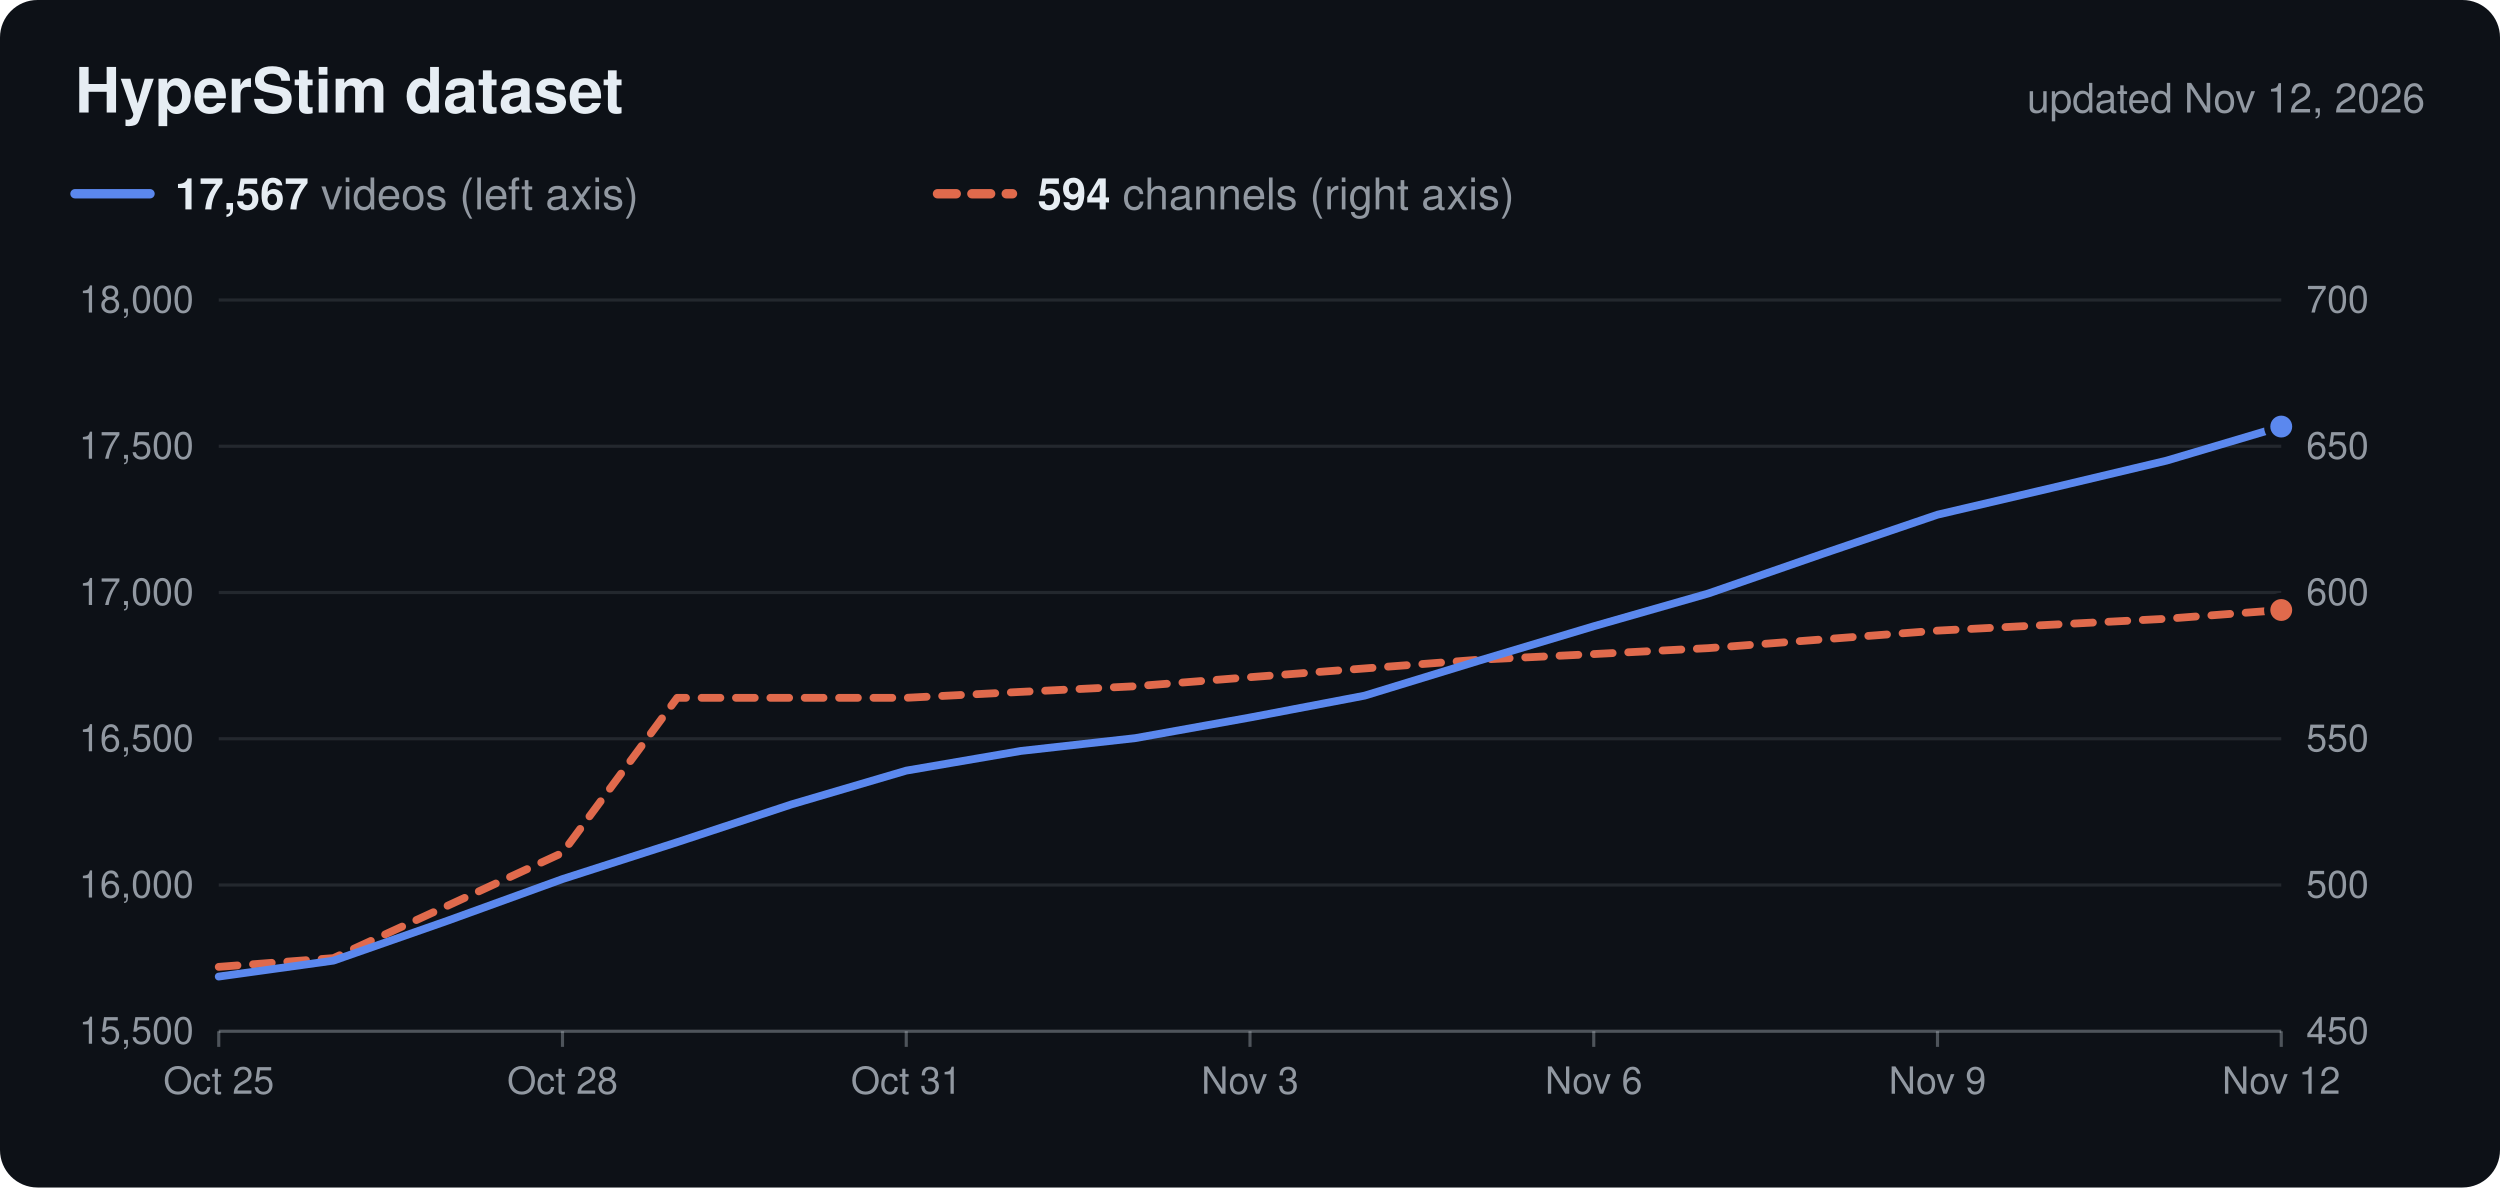
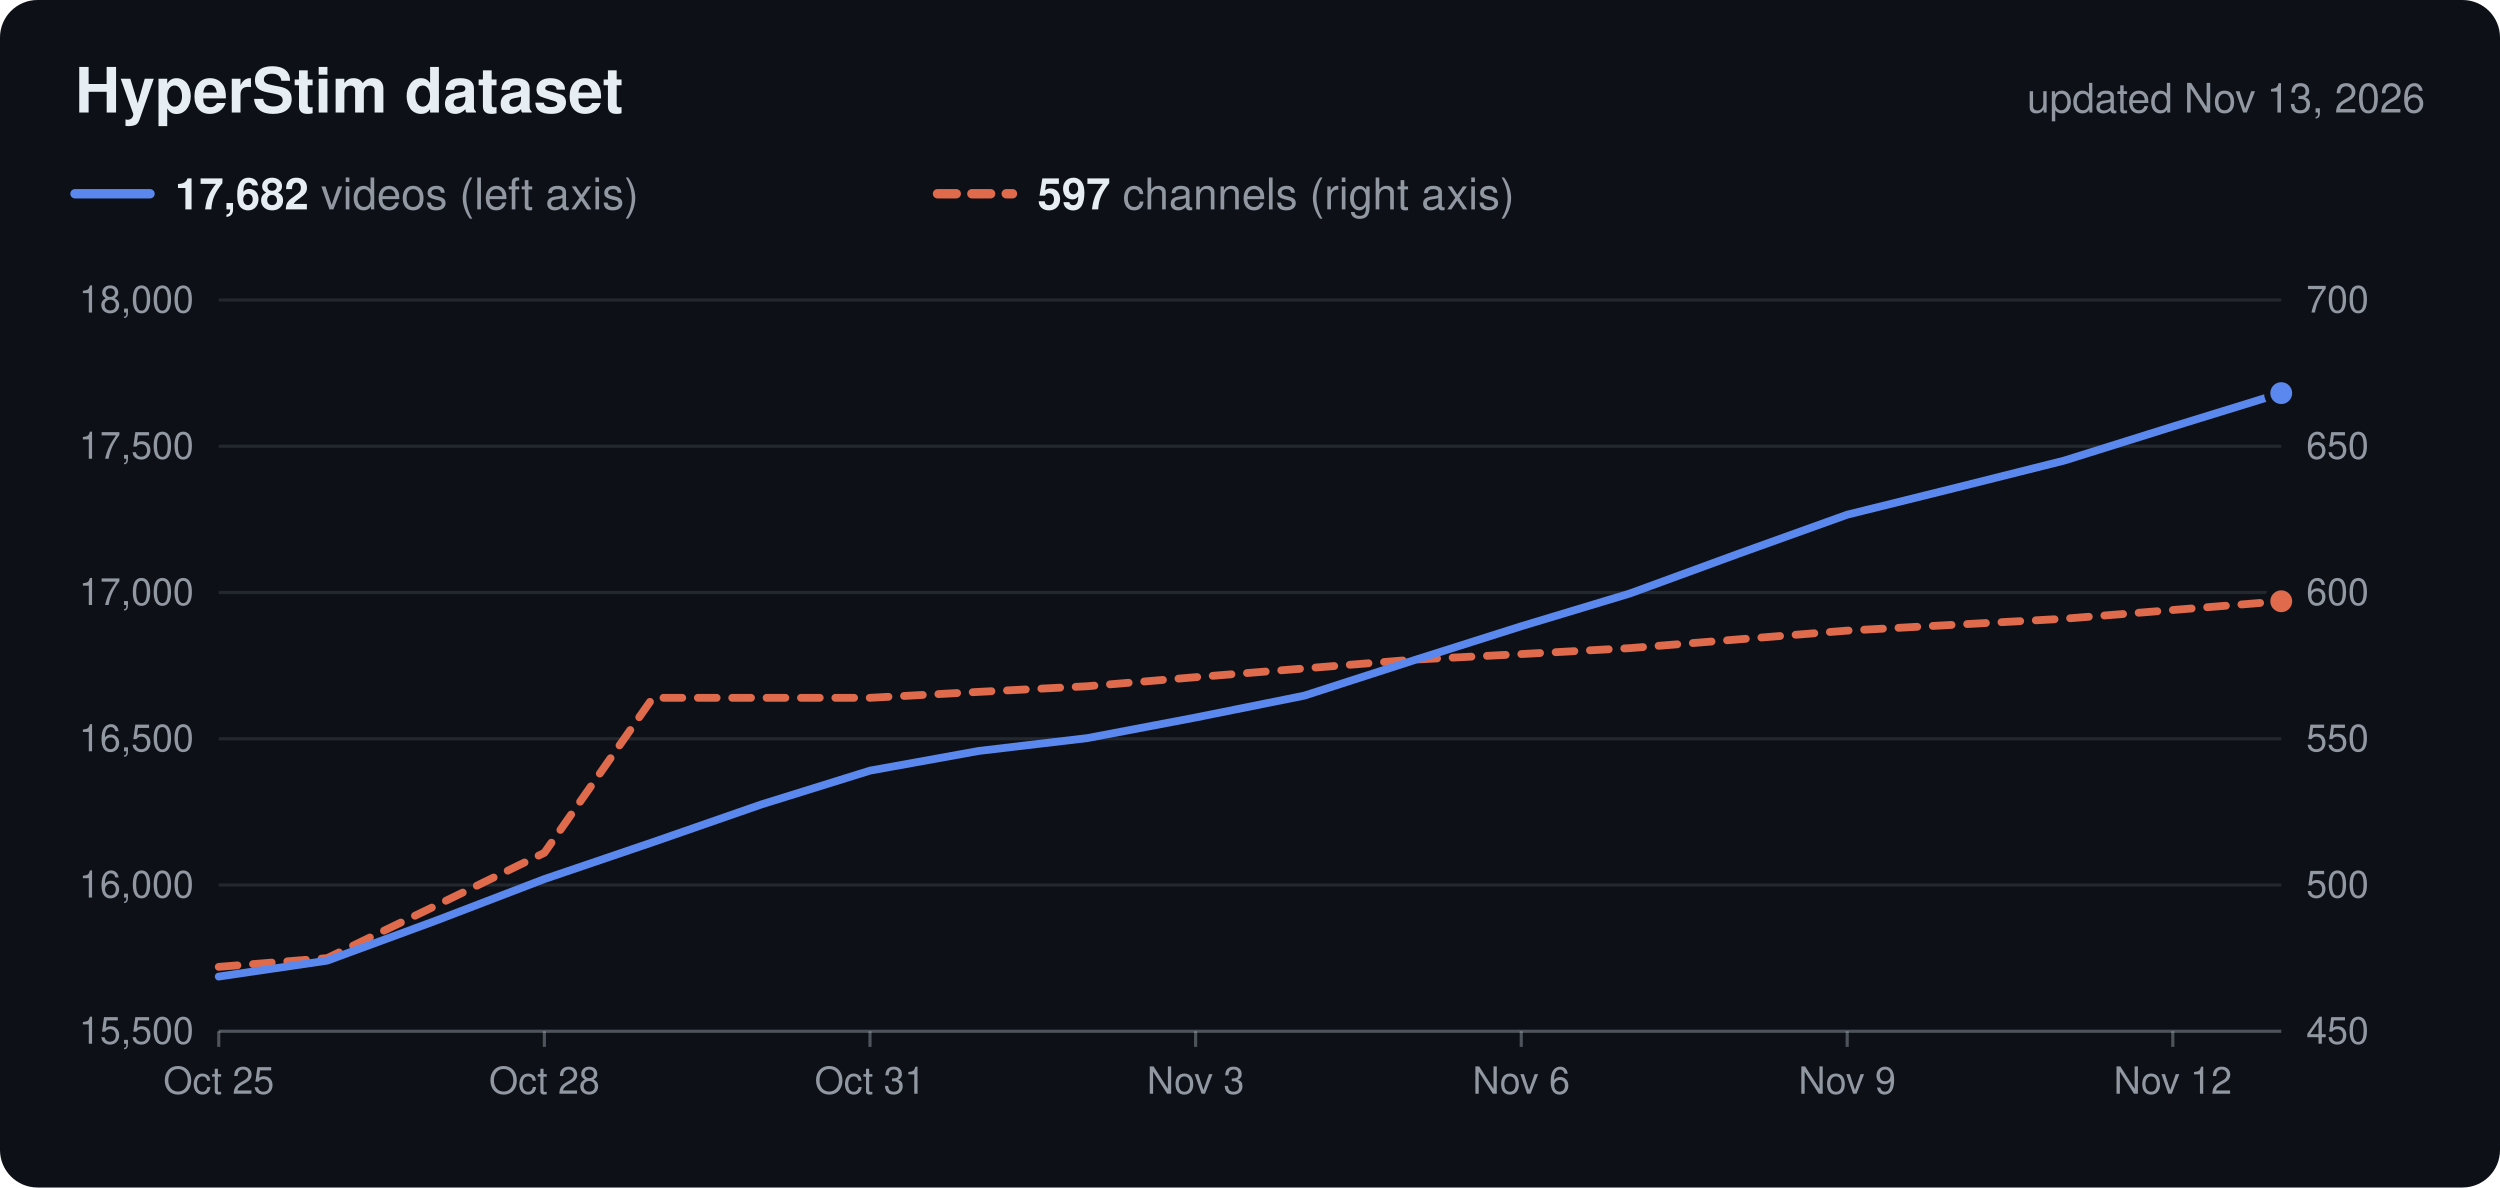
<svg xmlns="http://www.w3.org/2000/svg" viewBox="0 0 800 380" width="800" height="380" role="img">
  <rect width="800" height="380" rx="12" fill="#0d1117" />
  <text x="24.0" y="36.0" font-family="Nunito, -apple-system, 'Segoe UI', Helvetica, Arial, sans-serif" font-size="20" fill="#e6edf3" text-anchor="start" font-weight="700">HyperStim dataset</text>
-   <text x="776.0" y="36.0" font-family="Nunito, -apple-system, 'Segoe UI', Helvetica, Arial, sans-serif" font-size="13" fill="#9198a1" text-anchor="end">updated Nov 12, 2026</text>
+   <text x="776.0" y="36.0" font-family="Nunito, -apple-system, 'Segoe UI', Helvetica, Arial, sans-serif" font-size="13" fill="#9198a1" text-anchor="end">updated Nov 13, 2026</text>
  <line x1="24" x2="48" y1="62" y2="62" stroke="#5b88ee" stroke-width="3" stroke-linecap="round" />
  <text x="56.0" y="67.0" font-family="Nunito, -apple-system, 'Segoe UI', Helvetica, Arial, sans-serif" font-size="14" fill="#9198a1" text-anchor="start">
-     <tspan font-weight="700" fill="#e6edf3">17,567</tspan> videos (left axis)</text>
+     <tspan font-weight="700" fill="#e6edf3">17,682</tspan> videos (left axis)</text>
  <line x1="300" x2="324" y1="62" y2="62" stroke="#e06a4c" stroke-width="3" stroke-linecap="round" stroke-dasharray="6 5" />
  <text x="332.0" y="67.0" font-family="Nunito, -apple-system, 'Segoe UI', Helvetica, Arial, sans-serif" font-size="14" fill="#9198a1" text-anchor="start">
-     <tspan font-weight="700" fill="#e6edf3">594</tspan> channels (right axis)</text>
+     <tspan font-weight="700" fill="#e6edf3">597</tspan> channels (right axis)</text>
  <text x="62.0" y="334.0" font-family="Nunito, -apple-system, 'Segoe UI', Helvetica, Arial, sans-serif" font-size="12" fill="#9198a1" text-anchor="end">15,500</text>
  <text x="738.0" y="334.0" font-family="Nunito, -apple-system, 'Segoe UI', Helvetica, Arial, sans-serif" font-size="12" fill="#9198a1" text-anchor="start">450</text>
  <line x1="70" x2="730" y1="283.2" y2="283.2" stroke="#c9d1d9" stroke-opacity="0.12" />
  <text x="62.0" y="287.2" font-family="Nunito, -apple-system, 'Segoe UI', Helvetica, Arial, sans-serif" font-size="12" fill="#9198a1" text-anchor="end">16,000</text>
  <text x="738.0" y="287.2" font-family="Nunito, -apple-system, 'Segoe UI', Helvetica, Arial, sans-serif" font-size="12" fill="#9198a1" text-anchor="start">500</text>
  <line x1="70" x2="730" y1="236.4" y2="236.4" stroke="#c9d1d9" stroke-opacity="0.12" />
  <text x="62.0" y="240.4" font-family="Nunito, -apple-system, 'Segoe UI', Helvetica, Arial, sans-serif" font-size="12" fill="#9198a1" text-anchor="end">16,500</text>
  <text x="738.0" y="240.4" font-family="Nunito, -apple-system, 'Segoe UI', Helvetica, Arial, sans-serif" font-size="12" fill="#9198a1" text-anchor="start">550</text>
  <line x1="70" x2="730" y1="189.6" y2="189.6" stroke="#c9d1d9" stroke-opacity="0.12" />
  <text x="62.0" y="193.6" font-family="Nunito, -apple-system, 'Segoe UI', Helvetica, Arial, sans-serif" font-size="12" fill="#9198a1" text-anchor="end">17,000</text>
  <text x="738.0" y="193.6" font-family="Nunito, -apple-system, 'Segoe UI', Helvetica, Arial, sans-serif" font-size="12" fill="#9198a1" text-anchor="start">600</text>
  <line x1="70" x2="730" y1="142.8" y2="142.8" stroke="#c9d1d9" stroke-opacity="0.12" />
  <text x="62.0" y="146.8" font-family="Nunito, -apple-system, 'Segoe UI', Helvetica, Arial, sans-serif" font-size="12" fill="#9198a1" text-anchor="end">17,500</text>
  <text x="738.0" y="146.8" font-family="Nunito, -apple-system, 'Segoe UI', Helvetica, Arial, sans-serif" font-size="12" fill="#9198a1" text-anchor="start">650</text>
  <line x1="70" x2="730" y1="96.0" y2="96.0" stroke="#c9d1d9" stroke-opacity="0.12" />
  <text x="62.0" y="100.0" font-family="Nunito, -apple-system, 'Segoe UI', Helvetica, Arial, sans-serif" font-size="12" fill="#9198a1" text-anchor="end">18,000</text>
  <text x="738.0" y="100.0" font-family="Nunito, -apple-system, 'Segoe UI', Helvetica, Arial, sans-serif" font-size="12" fill="#9198a1" text-anchor="start">700</text>
  <line x1="70" x2="730" y1="330" y2="330" stroke="#c9d1d9" stroke-opacity="0.35" />
  <line x1="70.0" x2="70.0" y1="330" y2="335" stroke="#c9d1d9" stroke-opacity="0.35" />
  <text x="70.0" y="350.0" font-family="Nunito, -apple-system, 'Segoe UI', Helvetica, Arial, sans-serif" font-size="12" fill="#9198a1" text-anchor="middle">Oct 25</text>
-   <line x1="180.0" x2="180.0" y1="330" y2="335" stroke="#c9d1d9" stroke-opacity="0.35" />
-   <text x="180.0" y="350.0" font-family="Nunito, -apple-system, 'Segoe UI', Helvetica, Arial, sans-serif" font-size="12" fill="#9198a1" text-anchor="middle">Oct 28</text>
-   <line x1="290.0" x2="290.0" y1="330" y2="335" stroke="#c9d1d9" stroke-opacity="0.35" />
-   <text x="290.0" y="350.0" font-family="Nunito, -apple-system, 'Segoe UI', Helvetica, Arial, sans-serif" font-size="12" fill="#9198a1" text-anchor="middle">Oct 31</text>
-   <line x1="400.0" x2="400.0" y1="330" y2="335" stroke="#c9d1d9" stroke-opacity="0.35" />
-   <text x="400.0" y="350.0" font-family="Nunito, -apple-system, 'Segoe UI', Helvetica, Arial, sans-serif" font-size="12" fill="#9198a1" text-anchor="middle">Nov 3</text>
-   <line x1="510.0" x2="510.0" y1="330" y2="335" stroke="#c9d1d9" stroke-opacity="0.35" />
-   <text x="510.0" y="350.0" font-family="Nunito, -apple-system, 'Segoe UI', Helvetica, Arial, sans-serif" font-size="12" fill="#9198a1" text-anchor="middle">Nov 6</text>
-   <line x1="620.0" x2="620.0" y1="330" y2="335" stroke="#c9d1d9" stroke-opacity="0.35" />
-   <text x="620.0" y="350.0" font-family="Nunito, -apple-system, 'Segoe UI', Helvetica, Arial, sans-serif" font-size="12" fill="#9198a1" text-anchor="middle">Nov 9</text>
-   <line x1="730.0" x2="730.0" y1="330" y2="335" stroke="#c9d1d9" stroke-opacity="0.35" />
-   <text x="730.0" y="350.0" font-family="Nunito, -apple-system, 'Segoe UI', Helvetica, Arial, sans-serif" font-size="12" fill="#9198a1" text-anchor="middle">Nov 12</text>
-   <path d="M70.0,309.4 L106.7,306.6 L143.3,289.8 L180.0,272.9 L216.7,223.3 L253.3,223.3 L290.0,223.3 L326.7,221.4 L363.3,219.6 L400.0,216.7 L436.7,213.9 L473.3,211.1 L510.0,209.3 L546.7,207.4 L583.3,204.6 L620.0,201.8 L656.7,199.9 L693.3,198.0 L730.0,195.2" fill="none" stroke="#e06a4c" stroke-width="2.5" stroke-linejoin="round" stroke-linecap="round" stroke-dasharray="6 5" />
-   <circle cx="730.0" cy="195.2" r="4.5" fill="#e06a4c" stroke="#0d1117" stroke-width="2" />
-   <path d="M70.0,312.5 L106.7,307.4 L143.3,294.6 L180.0,281.3 L216.7,269.5 L253.3,257.4 L290.0,246.6 L326.7,240.3 L363.3,236.2 L400.0,229.6 L436.7,222.6 L473.3,211.4 L510.0,200.4 L546.7,189.9 L583.3,177.2 L620.0,164.7 L656.7,156.1 L693.3,147.4 L730.0,136.5" fill="none" stroke="#5b88ee" stroke-width="2.5" stroke-linejoin="round" stroke-linecap="round" />
-   <circle cx="730.0" cy="136.5" r="4.5" fill="#5b88ee" stroke="#0d1117" stroke-width="2" />
+   <line x1="174.2" x2="174.2" y1="330" y2="335" stroke="#c9d1d9" stroke-opacity="0.35" />
+   <text x="174.2" y="350.0" font-family="Nunito, -apple-system, 'Segoe UI', Helvetica, Arial, sans-serif" font-size="12" fill="#9198a1" text-anchor="middle">Oct 28</text>
+   <line x1="278.4" x2="278.4" y1="330" y2="335" stroke="#c9d1d9" stroke-opacity="0.35" />
+   <text x="278.4" y="350.0" font-family="Nunito, -apple-system, 'Segoe UI', Helvetica, Arial, sans-serif" font-size="12" fill="#9198a1" text-anchor="middle">Oct 31</text>
+   <line x1="382.6" x2="382.6" y1="330" y2="335" stroke="#c9d1d9" stroke-opacity="0.35" />
+   <text x="382.6" y="350.0" font-family="Nunito, -apple-system, 'Segoe UI', Helvetica, Arial, sans-serif" font-size="12" fill="#9198a1" text-anchor="middle">Nov 3</text>
+   <line x1="486.8" x2="486.8" y1="330" y2="335" stroke="#c9d1d9" stroke-opacity="0.35" />
+   <text x="486.8" y="350.0" font-family="Nunito, -apple-system, 'Segoe UI', Helvetica, Arial, sans-serif" font-size="12" fill="#9198a1" text-anchor="middle">Nov 6</text>
+   <line x1="591.1" x2="591.1" y1="330" y2="335" stroke="#c9d1d9" stroke-opacity="0.35" />
+   <text x="591.1" y="350.0" font-family="Nunito, -apple-system, 'Segoe UI', Helvetica, Arial, sans-serif" font-size="12" fill="#9198a1" text-anchor="middle">Nov 9</text>
+   <line x1="695.3" x2="695.3" y1="330" y2="335" stroke="#c9d1d9" stroke-opacity="0.35" />
+   <text x="695.3" y="350.0" font-family="Nunito, -apple-system, 'Segoe UI', Helvetica, Arial, sans-serif" font-size="12" fill="#9198a1" text-anchor="middle">Nov 12</text>
+   <path d="M70.0,309.4 L104.7,306.6 L139.5,289.8 L174.2,272.9 L208.9,223.3 L243.7,223.3 L278.4,223.3 L313.2,221.4 L347.9,219.6 L382.6,216.7 L417.4,213.9 L452.1,211.1 L486.8,209.3 L521.6,207.4 L556.3,204.6 L591.1,201.8 L625.8,199.9 L660.5,198.0 L695.3,195.2 L730.0,192.4" fill="none" stroke="#e06a4c" stroke-width="2.5" stroke-linejoin="round" stroke-linecap="round" stroke-dasharray="6 5" />
+   <circle cx="730.0" cy="192.4" r="4.5" fill="#e06a4c" stroke="#0d1117" stroke-width="2" />
+   <path d="M70.0,312.5 L104.7,307.4 L139.5,294.6 L174.2,281.3 L208.9,269.5 L243.7,257.4 L278.4,246.6 L313.2,240.3 L347.9,236.2 L382.6,229.6 L417.4,222.6 L452.1,211.4 L486.8,200.4 L521.6,189.9 L556.3,177.2 L591.1,164.7 L625.8,156.1 L660.5,147.4 L695.3,136.5 L730.0,125.8" fill="none" stroke="#5b88ee" stroke-width="2.5" stroke-linejoin="round" stroke-linecap="round" />
+   <circle cx="730.0" cy="125.8" r="4.5" fill="#5b88ee" stroke="#0d1117" stroke-width="2" />
</svg>
